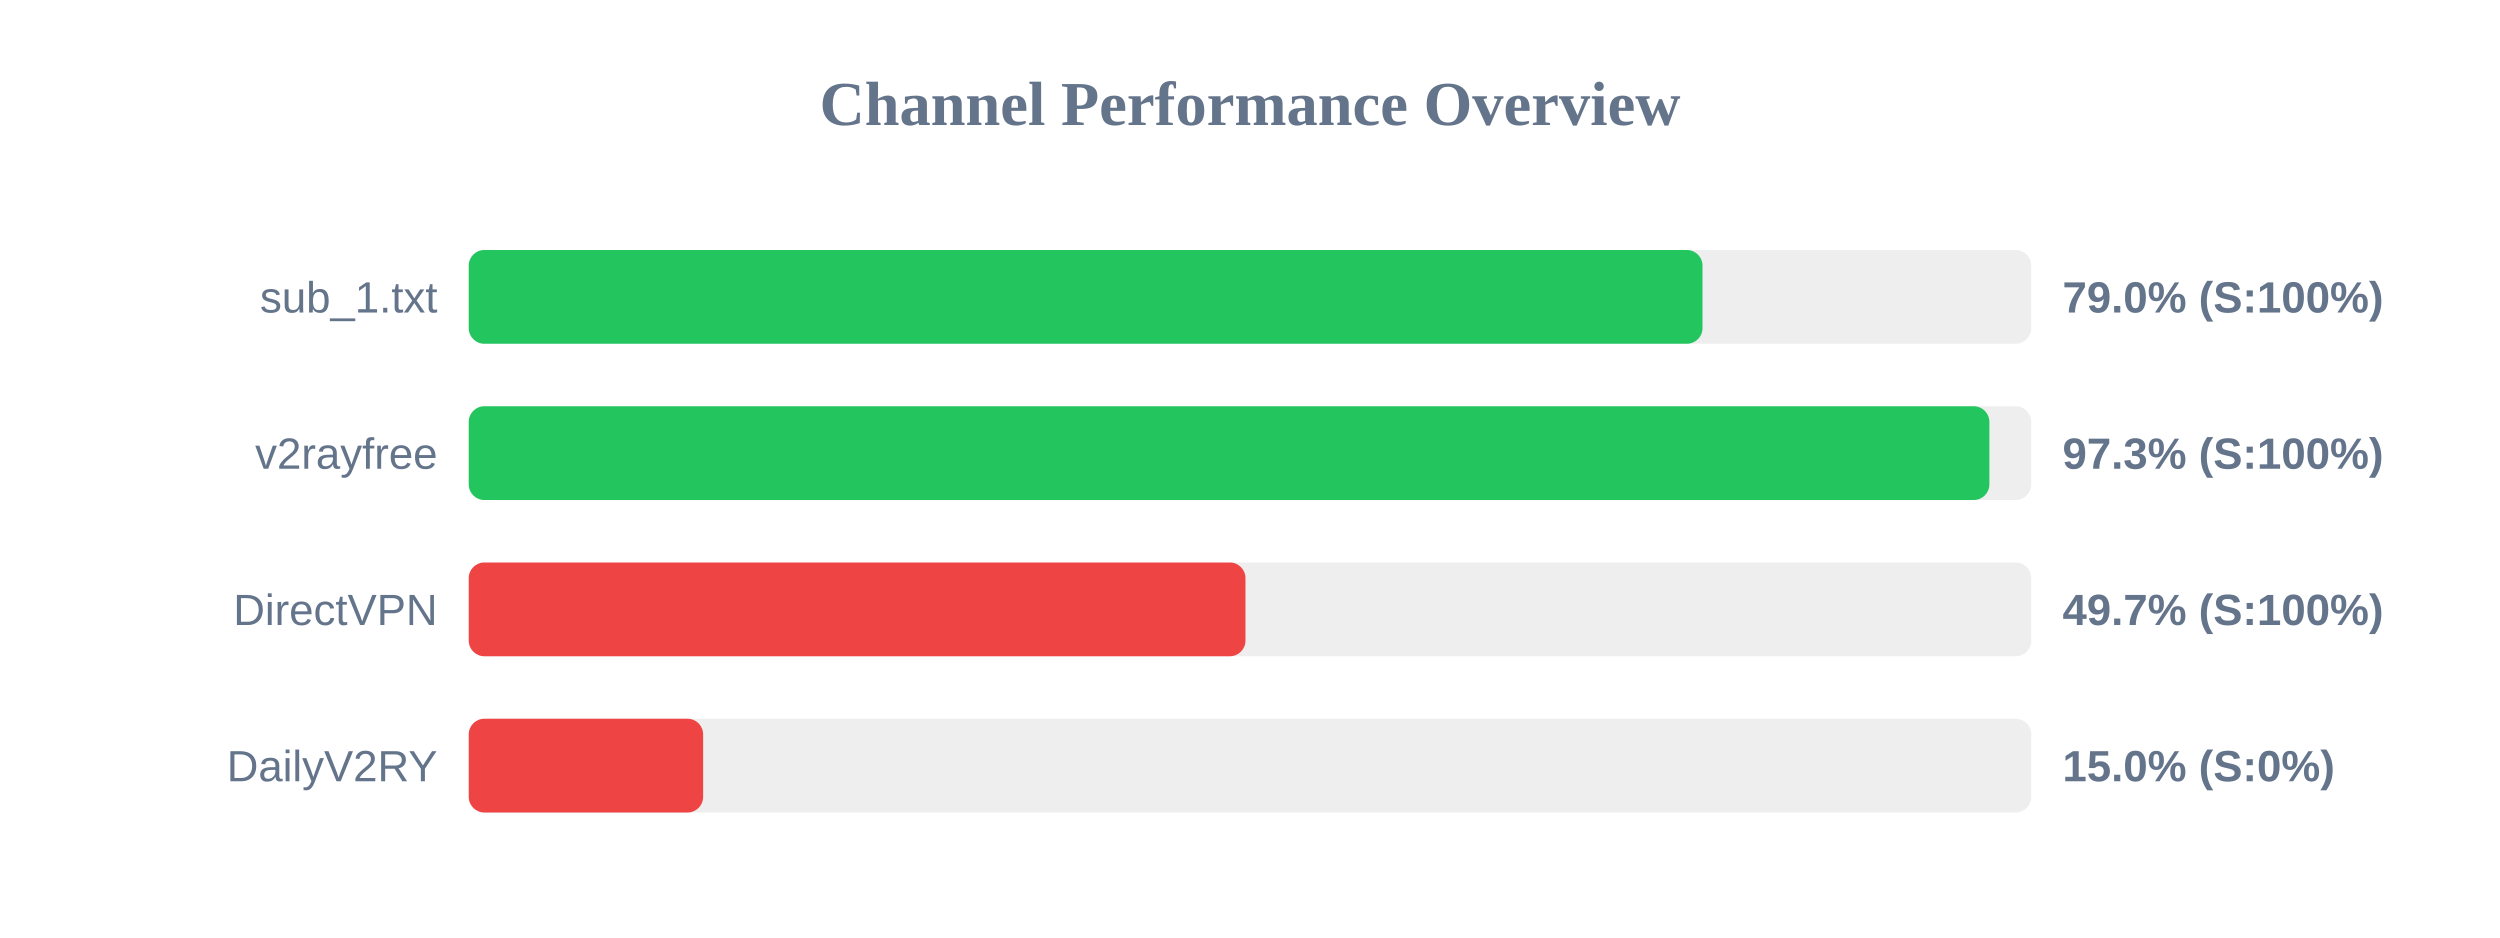
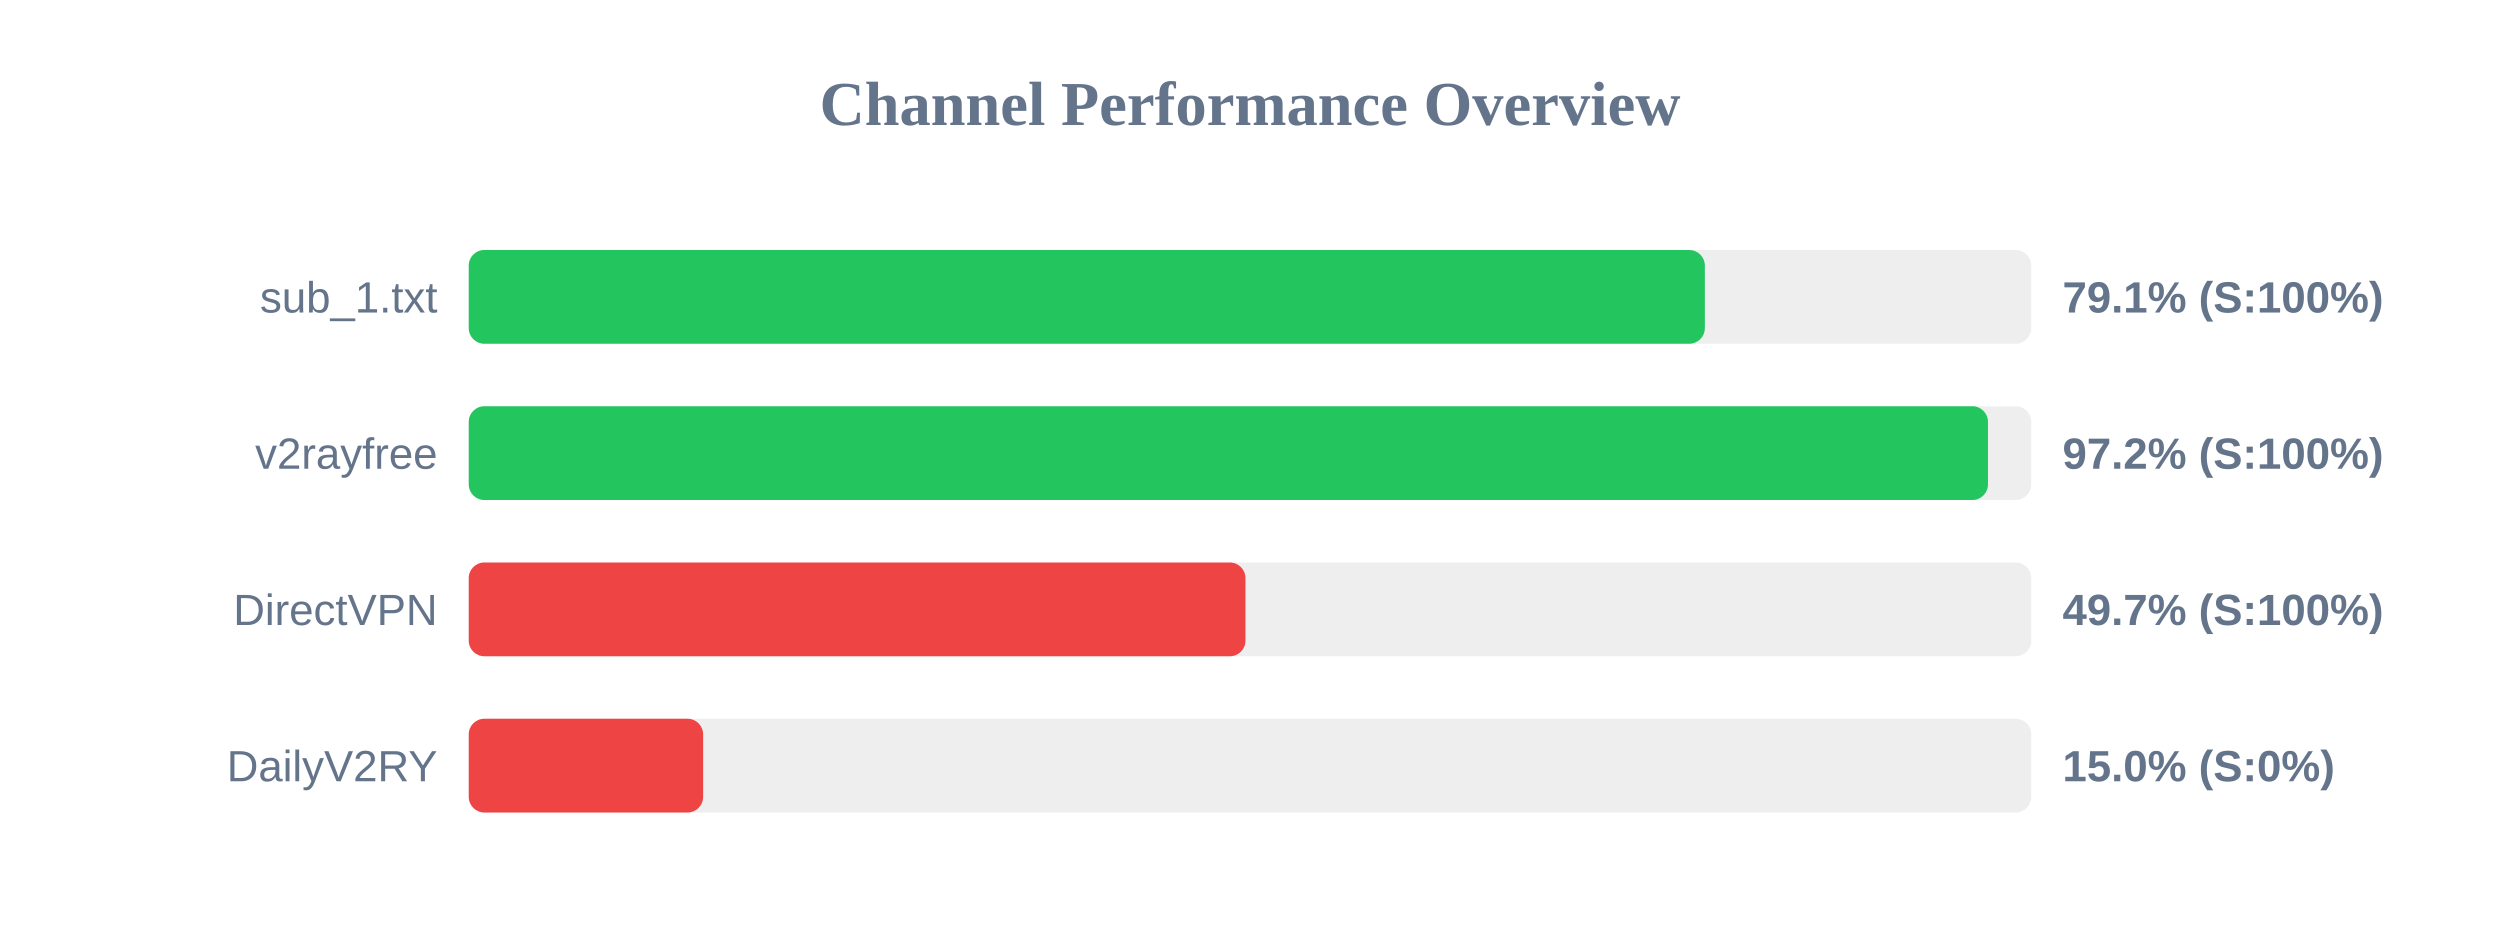
<svg xmlns="http://www.w3.org/2000/svg" width="800" height="300" version="1.1">
  <style>
        .row { font: 14px Arial; fill: #64748b; }
        .score { font: bold 14px Arial; fill: #64748b; }
    </style>
  <text x="400" y="40" text-anchor="middle" font-size="20px" font-weight="bold" fill="#64748b">Channel Performance Overview</text>
  <rect x="150" y="80" width="500" height="30" fill="#eee" rx="5" />
-   <rect x="150" y="80" width="394.8" height="30" fill="#22c55e" rx="5" />
+   <rect x="150" y="80" width="395.55" height="30" fill="#22c55e" rx="5" />
  <text x="140" y="100" text-anchor="end" class="row">sub_1.txt</text>
-   <text x="660" y="100" text-anchor="start" class="score">79.0% (S:100%)</text>
+   <text x="660" y="100" text-anchor="start" class="score">79.1% (S:100%)</text>
  <rect x="150" y="130" width="500" height="30" fill="#eee" rx="5" />
-   <rect x="150" y="130" width="486.6" height="30" fill="#22c55e" rx="5" />
+   <rect x="150" y="130" width="486.15" height="30" fill="#22c55e" rx="5" />
  <text x="140" y="150" text-anchor="end" class="row">v2rayfree</text>
-   <text x="660" y="150" text-anchor="start" class="score">97.3% (S:100%)</text>
+   <text x="660" y="150" text-anchor="start" class="score">97.2% (S:100%)</text>
  <rect x="150" y="180" width="500" height="30" fill="#eee" rx="5" />
  <rect x="150" y="180" width="248.55" height="30" fill="#ef4444" rx="5" />
  <text x="140" y="200" text-anchor="end" class="row">DirectVPN</text>
  <text x="660" y="200" text-anchor="start" class="score">49.7% (S:100%)</text>
  <rect x="150" y="230" width="500" height="30" fill="#eee" rx="5" />
  <rect x="150" y="230" width="75.0" height="30" fill="#ef4444" rx="5" />
  <text x="140" y="250" text-anchor="end" class="row">DailyV2RY</text>
  <text x="660" y="250" text-anchor="start" class="score">15.0% (S:0%)</text>
</svg>
